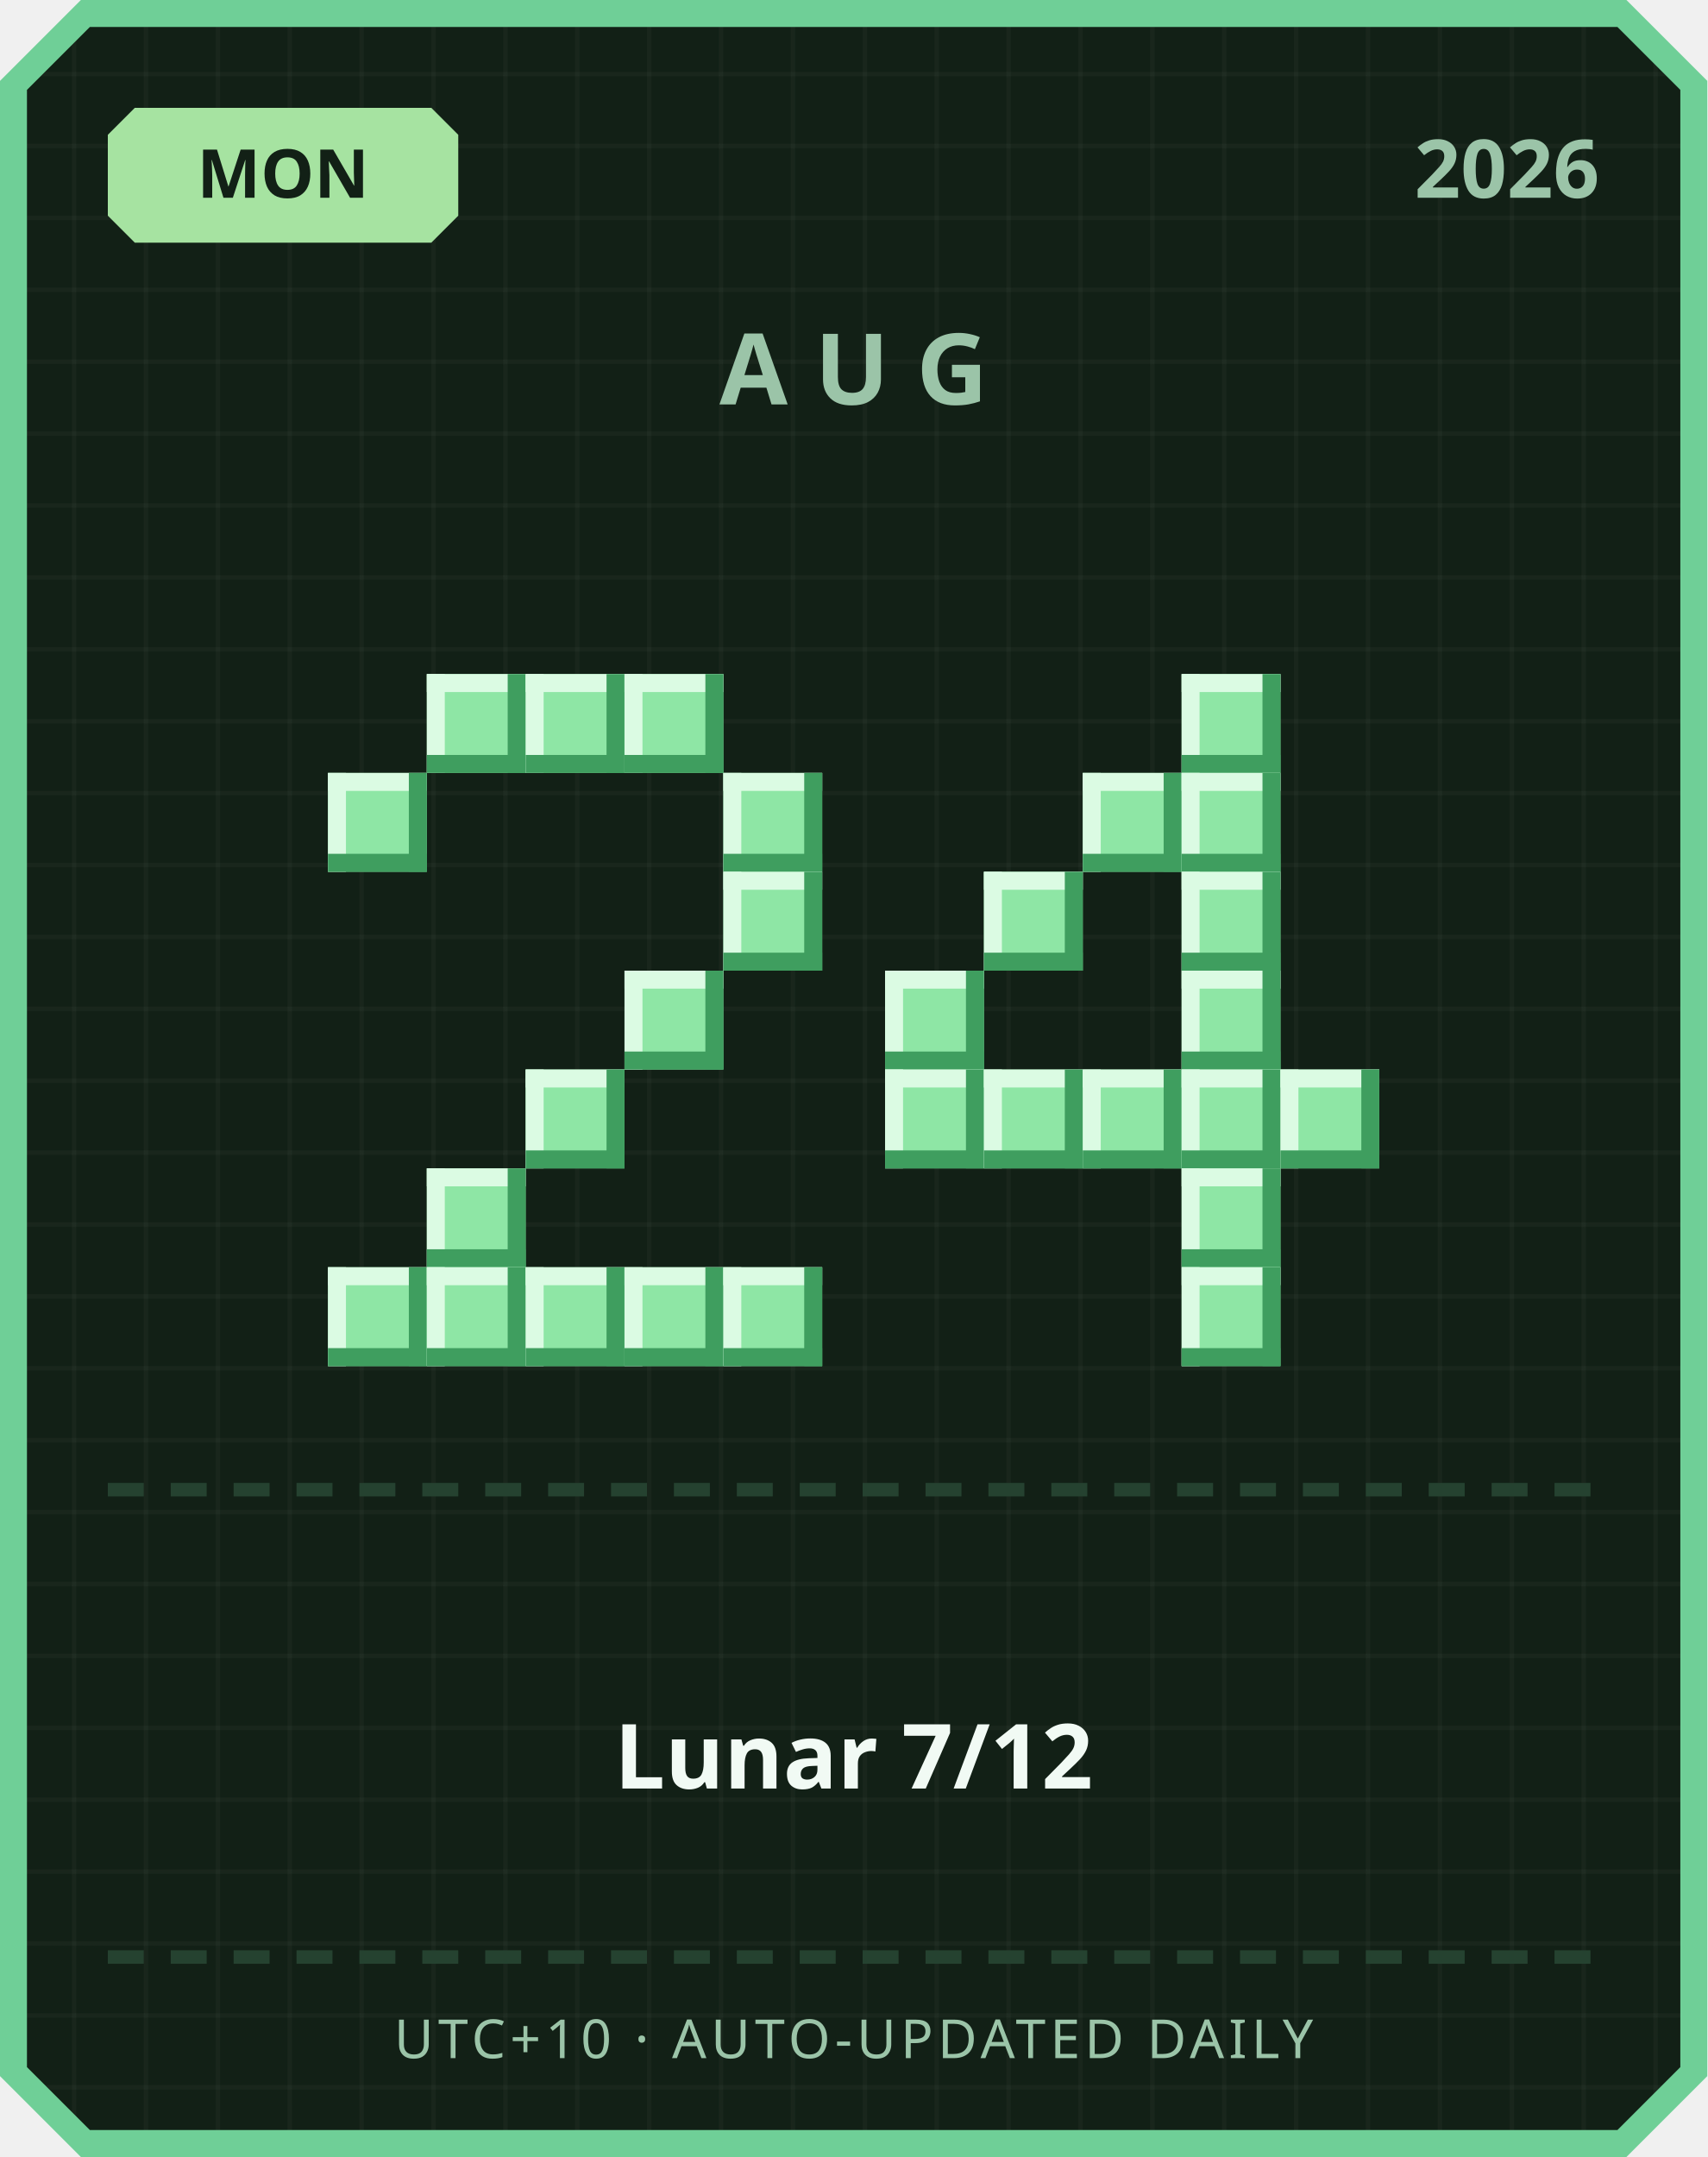
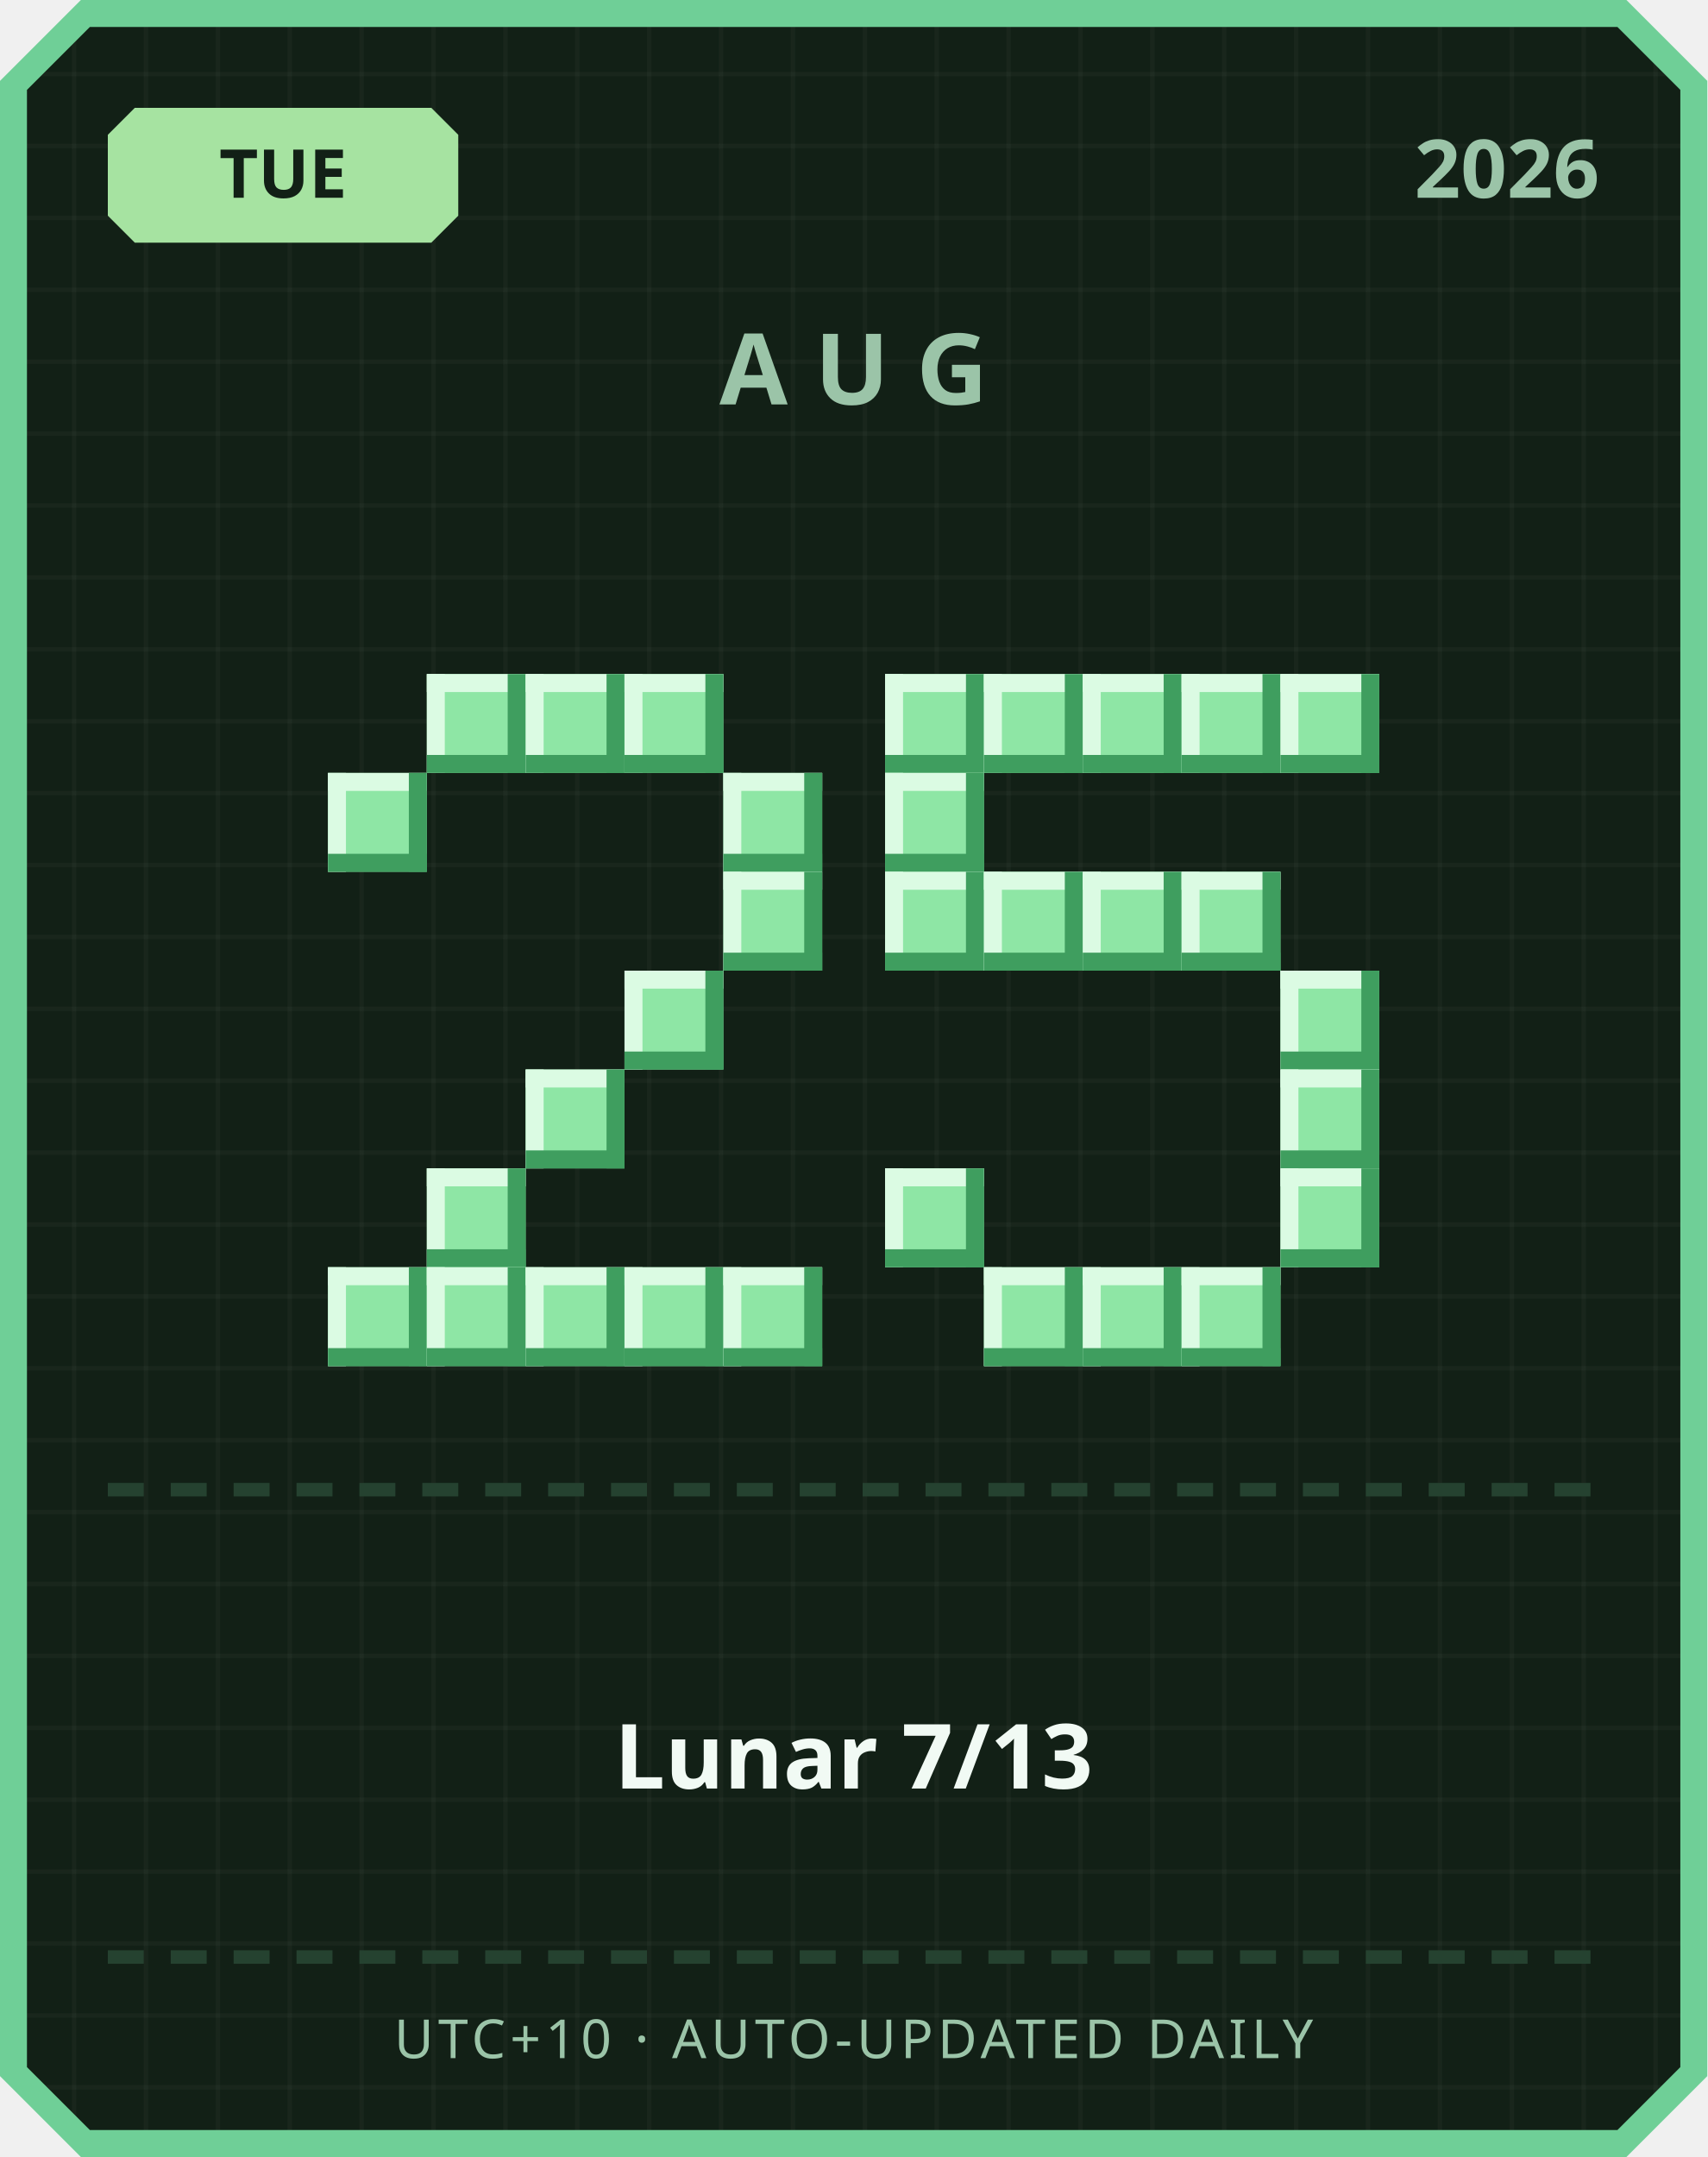
<svg xmlns="http://www.w3.org/2000/svg" width="380" height="480" viewBox="0 0 380 480">
  <defs>
    <pattern id="grid" width="16" height="16" patternUnits="userSpaceOnUse">
      <rect width="16" height="16" fill="#122016" />
      <rect width="1" height="16" fill="#ffffff" opacity="0.03" />
      <rect width="16" height="1" fill="#ffffff" opacity="0.03" />
    </pattern>
  </defs>
  <path d="M 18,0 L 362,0 L 380,18 L 380,462 L 362,480 L 18,480 L 0,462 L 0,18 Z" fill="#6fcf97" />
  <path d="M 20,6 L 360,6 L 374,20 L 374,460 L 360,474 L 20,474 L 6,460 L 6,20 Z" fill="url(#grid)" />
  <path d="M 30,24 L 96,24 L 102,30 L 102,48 L 96,54 L 30,54 L 24,48 L 24,30 Z" fill="#a6e3a1" />
-   <text x="63" y="44" text-anchor="middle" font-family="'Segoe UI', sans-serif" font-size="15" font-weight="700" fill="#122016">MON</text>
+   <text x="63" y="44" text-anchor="middle" font-family="'Segoe UI', sans-serif" font-size="15" font-weight="700" fill="#122016">TUE</text>
  <text x="356" y="44" text-anchor="end" font-family="'Segoe UI', sans-serif" font-size="18" font-weight="700" fill="#9bc4a8">2026</text>
  <text x="190" y="90" text-anchor="middle" font-family="'Segoe UI', sans-serif" font-size="22" font-weight="700" letter-spacing="6" fill="#9bc4a8">AUG</text>
  <rect x="95" y="150" width="22" height="22" fill="#8ee6a5" />
  <rect x="95" y="150" width="22" height="4" fill="#dbfbe3" />
  <rect x="95" y="150" width="4" height="22" fill="#dbfbe3" />
  <rect x="95" y="168" width="22" height="4" fill="#3f9e5f" />
  <rect x="113" y="150" width="4" height="22" fill="#3f9e5f" />
  <rect x="117" y="150" width="22" height="22" fill="#8ee6a5" />
  <rect x="117" y="150" width="22" height="4" fill="#dbfbe3" />
  <rect x="117" y="150" width="4" height="22" fill="#dbfbe3" />
  <rect x="117" y="168" width="22" height="4" fill="#3f9e5f" />
  <rect x="135" y="150" width="4" height="22" fill="#3f9e5f" />
  <rect x="139" y="150" width="22" height="22" fill="#8ee6a5" />
  <rect x="139" y="150" width="22" height="4" fill="#dbfbe3" />
  <rect x="139" y="150" width="4" height="22" fill="#dbfbe3" />
  <rect x="139" y="168" width="22" height="4" fill="#3f9e5f" />
  <rect x="157" y="150" width="4" height="22" fill="#3f9e5f" />
  <rect x="73" y="172" width="22" height="22" fill="#8ee6a5" />
  <rect x="73" y="172" width="22" height="4" fill="#dbfbe3" />
  <rect x="73" y="172" width="4" height="22" fill="#dbfbe3" />
  <rect x="73" y="190" width="22" height="4" fill="#3f9e5f" />
  <rect x="91" y="172" width="4" height="22" fill="#3f9e5f" />
  <rect x="161" y="172" width="22" height="22" fill="#8ee6a5" />
  <rect x="161" y="172" width="22" height="4" fill="#dbfbe3" />
  <rect x="161" y="172" width="4" height="22" fill="#dbfbe3" />
  <rect x="161" y="190" width="22" height="4" fill="#3f9e5f" />
  <rect x="179" y="172" width="4" height="22" fill="#3f9e5f" />
  <rect x="161" y="194" width="22" height="22" fill="#8ee6a5" />
  <rect x="161" y="194" width="22" height="4" fill="#dbfbe3" />
  <rect x="161" y="194" width="4" height="22" fill="#dbfbe3" />
  <rect x="161" y="212" width="22" height="4" fill="#3f9e5f" />
  <rect x="179" y="194" width="4" height="22" fill="#3f9e5f" />
  <rect x="139" y="216" width="22" height="22" fill="#8ee6a5" />
  <rect x="139" y="216" width="22" height="4" fill="#dbfbe3" />
  <rect x="139" y="216" width="4" height="22" fill="#dbfbe3" />
  <rect x="139" y="234" width="22" height="4" fill="#3f9e5f" />
  <rect x="157" y="216" width="4" height="22" fill="#3f9e5f" />
  <rect x="117" y="238" width="22" height="22" fill="#8ee6a5" />
  <rect x="117" y="238" width="22" height="4" fill="#dbfbe3" />
  <rect x="117" y="238" width="4" height="22" fill="#dbfbe3" />
  <rect x="117" y="256" width="22" height="4" fill="#3f9e5f" />
  <rect x="135" y="238" width="4" height="22" fill="#3f9e5f" />
  <rect x="95" y="260" width="22" height="22" fill="#8ee6a5" />
  <rect x="95" y="260" width="22" height="4" fill="#dbfbe3" />
  <rect x="95" y="260" width="4" height="22" fill="#dbfbe3" />
  <rect x="95" y="278" width="22" height="4" fill="#3f9e5f" />
  <rect x="113" y="260" width="4" height="22" fill="#3f9e5f" />
  <rect x="73" y="282" width="22" height="22" fill="#8ee6a5" />
  <rect x="73" y="282" width="22" height="4" fill="#dbfbe3" />
  <rect x="73" y="282" width="4" height="22" fill="#dbfbe3" />
  <rect x="73" y="300" width="22" height="4" fill="#3f9e5f" />
  <rect x="91" y="282" width="4" height="22" fill="#3f9e5f" />
  <rect x="95" y="282" width="22" height="22" fill="#8ee6a5" />
  <rect x="95" y="282" width="22" height="4" fill="#dbfbe3" />
  <rect x="95" y="282" width="4" height="22" fill="#dbfbe3" />
  <rect x="95" y="300" width="22" height="4" fill="#3f9e5f" />
  <rect x="113" y="282" width="4" height="22" fill="#3f9e5f" />
  <rect x="117" y="282" width="22" height="22" fill="#8ee6a5" />
  <rect x="117" y="282" width="22" height="4" fill="#dbfbe3" />
  <rect x="117" y="282" width="4" height="22" fill="#dbfbe3" />
  <rect x="117" y="300" width="22" height="4" fill="#3f9e5f" />
  <rect x="135" y="282" width="4" height="22" fill="#3f9e5f" />
  <rect x="139" y="282" width="22" height="22" fill="#8ee6a5" />
  <rect x="139" y="282" width="22" height="4" fill="#dbfbe3" />
  <rect x="139" y="282" width="4" height="22" fill="#dbfbe3" />
  <rect x="139" y="300" width="22" height="4" fill="#3f9e5f" />
  <rect x="157" y="282" width="4" height="22" fill="#3f9e5f" />
  <rect x="161" y="282" width="22" height="22" fill="#8ee6a5" />
  <rect x="161" y="282" width="22" height="4" fill="#dbfbe3" />
  <rect x="161" y="282" width="4" height="22" fill="#dbfbe3" />
  <rect x="161" y="300" width="22" height="4" fill="#3f9e5f" />
  <rect x="179" y="282" width="4" height="22" fill="#3f9e5f" />
+   <rect x="197" y="150" width="22" height="22" fill="#8ee6a5" />
+   <rect x="197" y="150" width="22" height="4" fill="#dbfbe3" />
+   <rect x="197" y="150" width="4" height="22" fill="#dbfbe3" />
+   <rect x="197" y="168" width="22" height="4" fill="#3f9e5f" />
+   <rect x="215" y="150" width="4" height="22" fill="#3f9e5f" />
+   <rect x="219" y="150" width="22" height="22" fill="#8ee6a5" />
+   <rect x="219" y="150" width="22" height="4" fill="#dbfbe3" />
+   <rect x="219" y="150" width="4" height="22" fill="#dbfbe3" />
+   <rect x="219" y="168" width="22" height="4" fill="#3f9e5f" />
+   <rect x="237" y="150" width="4" height="22" fill="#3f9e5f" />
+   <rect x="241" y="150" width="22" height="22" fill="#8ee6a5" />
+   <rect x="241" y="150" width="22" height="4" fill="#dbfbe3" />
+   <rect x="241" y="150" width="4" height="22" fill="#dbfbe3" />
+   <rect x="241" y="168" width="22" height="4" fill="#3f9e5f" />
+   <rect x="259" y="150" width="4" height="22" fill="#3f9e5f" />
  <rect x="263" y="150" width="22" height="22" fill="#8ee6a5" />
  <rect x="263" y="150" width="22" height="4" fill="#dbfbe3" />
  <rect x="263" y="150" width="4" height="22" fill="#dbfbe3" />
  <rect x="263" y="168" width="22" height="4" fill="#3f9e5f" />
  <rect x="281" y="150" width="4" height="22" fill="#3f9e5f" />
-   <rect x="241" y="172" width="22" height="22" fill="#8ee6a5" />
-   <rect x="241" y="172" width="22" height="4" fill="#dbfbe3" />
-   <rect x="241" y="172" width="4" height="22" fill="#dbfbe3" />
-   <rect x="241" y="190" width="22" height="4" fill="#3f9e5f" />
-   <rect x="259" y="172" width="4" height="22" fill="#3f9e5f" />
-   <rect x="263" y="172" width="22" height="22" fill="#8ee6a5" />
-   <rect x="263" y="172" width="22" height="4" fill="#dbfbe3" />
-   <rect x="263" y="172" width="4" height="22" fill="#dbfbe3" />
-   <rect x="263" y="190" width="22" height="4" fill="#3f9e5f" />
-   <rect x="281" y="172" width="4" height="22" fill="#3f9e5f" />
+   <rect x="285" y="150" width="22" height="22" fill="#8ee6a5" />
+   <rect x="285" y="150" width="22" height="4" fill="#dbfbe3" />
+   <rect x="285" y="150" width="4" height="22" fill="#dbfbe3" />
+   <rect x="285" y="168" width="22" height="4" fill="#3f9e5f" />
+   <rect x="303" y="150" width="4" height="22" fill="#3f9e5f" />
+   <rect x="197" y="172" width="22" height="22" fill="#8ee6a5" />
+   <rect x="197" y="172" width="22" height="4" fill="#dbfbe3" />
+   <rect x="197" y="172" width="4" height="22" fill="#dbfbe3" />
+   <rect x="197" y="190" width="22" height="4" fill="#3f9e5f" />
+   <rect x="215" y="172" width="4" height="22" fill="#3f9e5f" />
+   <rect x="197" y="194" width="22" height="22" fill="#8ee6a5" />
+   <rect x="197" y="194" width="22" height="4" fill="#dbfbe3" />
+   <rect x="197" y="194" width="4" height="22" fill="#dbfbe3" />
+   <rect x="197" y="212" width="22" height="4" fill="#3f9e5f" />
+   <rect x="215" y="194" width="4" height="22" fill="#3f9e5f" />
  <rect x="219" y="194" width="22" height="22" fill="#8ee6a5" />
  <rect x="219" y="194" width="22" height="4" fill="#dbfbe3" />
  <rect x="219" y="194" width="4" height="22" fill="#dbfbe3" />
  <rect x="219" y="212" width="22" height="4" fill="#3f9e5f" />
  <rect x="237" y="194" width="4" height="22" fill="#3f9e5f" />
+   <rect x="241" y="194" width="22" height="22" fill="#8ee6a5" />
+   <rect x="241" y="194" width="22" height="4" fill="#dbfbe3" />
+   <rect x="241" y="194" width="4" height="22" fill="#dbfbe3" />
+   <rect x="241" y="212" width="22" height="4" fill="#3f9e5f" />
+   <rect x="259" y="194" width="4" height="22" fill="#3f9e5f" />
  <rect x="263" y="194" width="22" height="22" fill="#8ee6a5" />
  <rect x="263" y="194" width="22" height="4" fill="#dbfbe3" />
  <rect x="263" y="194" width="4" height="22" fill="#dbfbe3" />
  <rect x="263" y="212" width="22" height="4" fill="#3f9e5f" />
  <rect x="281" y="194" width="4" height="22" fill="#3f9e5f" />
-   <rect x="197" y="216" width="22" height="22" fill="#8ee6a5" />
-   <rect x="197" y="216" width="22" height="4" fill="#dbfbe3" />
-   <rect x="197" y="216" width="4" height="22" fill="#dbfbe3" />
-   <rect x="197" y="234" width="22" height="4" fill="#3f9e5f" />
-   <rect x="215" y="216" width="4" height="22" fill="#3f9e5f" />
-   <rect x="263" y="216" width="22" height="22" fill="#8ee6a5" />
-   <rect x="263" y="216" width="22" height="4" fill="#dbfbe3" />
-   <rect x="263" y="216" width="4" height="22" fill="#dbfbe3" />
-   <rect x="263" y="234" width="22" height="4" fill="#3f9e5f" />
-   <rect x="281" y="216" width="4" height="22" fill="#3f9e5f" />
-   <rect x="197" y="238" width="22" height="22" fill="#8ee6a5" />
-   <rect x="197" y="238" width="22" height="4" fill="#dbfbe3" />
-   <rect x="197" y="238" width="4" height="22" fill="#dbfbe3" />
-   <rect x="197" y="256" width="22" height="4" fill="#3f9e5f" />
-   <rect x="215" y="238" width="4" height="22" fill="#3f9e5f" />
-   <rect x="219" y="238" width="22" height="22" fill="#8ee6a5" />
-   <rect x="219" y="238" width="22" height="4" fill="#dbfbe3" />
-   <rect x="219" y="238" width="4" height="22" fill="#dbfbe3" />
-   <rect x="219" y="256" width="22" height="4" fill="#3f9e5f" />
-   <rect x="237" y="238" width="4" height="22" fill="#3f9e5f" />
-   <rect x="241" y="238" width="22" height="22" fill="#8ee6a5" />
-   <rect x="241" y="238" width="22" height="4" fill="#dbfbe3" />
-   <rect x="241" y="238" width="4" height="22" fill="#dbfbe3" />
-   <rect x="241" y="256" width="22" height="4" fill="#3f9e5f" />
-   <rect x="259" y="238" width="4" height="22" fill="#3f9e5f" />
-   <rect x="263" y="238" width="22" height="22" fill="#8ee6a5" />
-   <rect x="263" y="238" width="22" height="4" fill="#dbfbe3" />
-   <rect x="263" y="238" width="4" height="22" fill="#dbfbe3" />
-   <rect x="263" y="256" width="22" height="4" fill="#3f9e5f" />
-   <rect x="281" y="238" width="4" height="22" fill="#3f9e5f" />
+   <rect x="285" y="216" width="22" height="22" fill="#8ee6a5" />
+   <rect x="285" y="216" width="22" height="4" fill="#dbfbe3" />
+   <rect x="285" y="216" width="4" height="22" fill="#dbfbe3" />
+   <rect x="285" y="234" width="22" height="4" fill="#3f9e5f" />
+   <rect x="303" y="216" width="4" height="22" fill="#3f9e5f" />
  <rect x="285" y="238" width="22" height="22" fill="#8ee6a5" />
  <rect x="285" y="238" width="22" height="4" fill="#dbfbe3" />
  <rect x="285" y="238" width="4" height="22" fill="#dbfbe3" />
  <rect x="285" y="256" width="22" height="4" fill="#3f9e5f" />
  <rect x="303" y="238" width="4" height="22" fill="#3f9e5f" />
-   <rect x="263" y="260" width="22" height="22" fill="#8ee6a5" />
-   <rect x="263" y="260" width="22" height="4" fill="#dbfbe3" />
-   <rect x="263" y="260" width="4" height="22" fill="#dbfbe3" />
-   <rect x="263" y="278" width="22" height="4" fill="#3f9e5f" />
-   <rect x="281" y="260" width="4" height="22" fill="#3f9e5f" />
+   <rect x="197" y="260" width="22" height="22" fill="#8ee6a5" />
+   <rect x="197" y="260" width="22" height="4" fill="#dbfbe3" />
+   <rect x="197" y="260" width="4" height="22" fill="#dbfbe3" />
+   <rect x="197" y="278" width="22" height="4" fill="#3f9e5f" />
+   <rect x="215" y="260" width="4" height="22" fill="#3f9e5f" />
+   <rect x="285" y="260" width="22" height="22" fill="#8ee6a5" />
+   <rect x="285" y="260" width="22" height="4" fill="#dbfbe3" />
+   <rect x="285" y="260" width="4" height="22" fill="#dbfbe3" />
+   <rect x="285" y="278" width="22" height="4" fill="#3f9e5f" />
+   <rect x="303" y="260" width="4" height="22" fill="#3f9e5f" />
+   <rect x="219" y="282" width="22" height="22" fill="#8ee6a5" />
+   <rect x="219" y="282" width="22" height="4" fill="#dbfbe3" />
+   <rect x="219" y="282" width="4" height="22" fill="#dbfbe3" />
+   <rect x="219" y="300" width="22" height="4" fill="#3f9e5f" />
+   <rect x="237" y="282" width="4" height="22" fill="#3f9e5f" />
+   <rect x="241" y="282" width="22" height="22" fill="#8ee6a5" />
+   <rect x="241" y="282" width="22" height="4" fill="#dbfbe3" />
+   <rect x="241" y="282" width="4" height="22" fill="#dbfbe3" />
+   <rect x="241" y="300" width="22" height="4" fill="#3f9e5f" />
+   <rect x="259" y="282" width="4" height="22" fill="#3f9e5f" />
  <rect x="263" y="282" width="22" height="22" fill="#8ee6a5" />
  <rect x="263" y="282" width="22" height="4" fill="#dbfbe3" />
  <rect x="263" y="282" width="4" height="22" fill="#dbfbe3" />
  <rect x="263" y="300" width="22" height="4" fill="#3f9e5f" />
  <rect x="281" y="282" width="4" height="22" fill="#3f9e5f" />
  <rect x="24" y="330" width="8" height="3" fill="#254230" />
  <rect x="38" y="330" width="8" height="3" fill="#254230" />
  <rect x="52" y="330" width="8" height="3" fill="#254230" />
  <rect x="66" y="330" width="8" height="3" fill="#254230" />
  <rect x="80" y="330" width="8" height="3" fill="#254230" />
  <rect x="94" y="330" width="8" height="3" fill="#254230" />
  <rect x="108" y="330" width="8" height="3" fill="#254230" />
  <rect x="122" y="330" width="8" height="3" fill="#254230" />
  <rect x="136" y="330" width="8" height="3" fill="#254230" />
  <rect x="150" y="330" width="8" height="3" fill="#254230" />
  <rect x="164" y="330" width="8" height="3" fill="#254230" />
  <rect x="178" y="330" width="8" height="3" fill="#254230" />
  <rect x="192" y="330" width="8" height="3" fill="#254230" />
  <rect x="206" y="330" width="8" height="3" fill="#254230" />
  <rect x="220" y="330" width="8" height="3" fill="#254230" />
  <rect x="234" y="330" width="8" height="3" fill="#254230" />
  <rect x="248" y="330" width="8" height="3" fill="#254230" />
  <rect x="262" y="330" width="8" height="3" fill="#254230" />
  <rect x="276" y="330" width="8" height="3" fill="#254230" />
  <rect x="290" y="330" width="8" height="3" fill="#254230" />
  <rect x="304" y="330" width="8" height="3" fill="#254230" />
  <rect x="318" y="330" width="8" height="3" fill="#254230" />
  <rect x="332" y="330" width="8" height="3" fill="#254230" />
  <rect x="346" y="330" width="8" height="3" fill="#254230" />
-   <text x="190" y="398" text-anchor="middle" font-family="'Segoe UI', 'Microsoft JhengHei', sans-serif" font-size="20" font-weight="700" fill="#f1faf4">Lunar 7/12</text>
+   <text x="190" y="398" text-anchor="middle" font-family="'Segoe UI', 'Microsoft JhengHei', sans-serif" font-size="20" font-weight="700" fill="#f1faf4">Lunar 7/13</text>
  <rect x="24" y="434" width="8" height="3" fill="#254230" />
  <rect x="38" y="434" width="8" height="3" fill="#254230" />
  <rect x="52" y="434" width="8" height="3" fill="#254230" />
  <rect x="66" y="434" width="8" height="3" fill="#254230" />
  <rect x="80" y="434" width="8" height="3" fill="#254230" />
  <rect x="94" y="434" width="8" height="3" fill="#254230" />
  <rect x="108" y="434" width="8" height="3" fill="#254230" />
  <rect x="122" y="434" width="8" height="3" fill="#254230" />
  <rect x="136" y="434" width="8" height="3" fill="#254230" />
  <rect x="150" y="434" width="8" height="3" fill="#254230" />
  <rect x="164" y="434" width="8" height="3" fill="#254230" />
  <rect x="178" y="434" width="8" height="3" fill="#254230" />
  <rect x="192" y="434" width="8" height="3" fill="#254230" />
  <rect x="206" y="434" width="8" height="3" fill="#254230" />
  <rect x="220" y="434" width="8" height="3" fill="#254230" />
  <rect x="234" y="434" width="8" height="3" fill="#254230" />
  <rect x="248" y="434" width="8" height="3" fill="#254230" />
  <rect x="262" y="434" width="8" height="3" fill="#254230" />
  <rect x="276" y="434" width="8" height="3" fill="#254230" />
  <rect x="290" y="434" width="8" height="3" fill="#254230" />
  <rect x="304" y="434" width="8" height="3" fill="#254230" />
  <rect x="318" y="434" width="8" height="3" fill="#254230" />
  <rect x="332" y="434" width="8" height="3" fill="#254230" />
  <rect x="346" y="434" width="8" height="3" fill="#254230" />
  <text x="190" y="458" text-anchor="middle" font-family="'Segoe UI', sans-serif" font-size="12" letter-spacing="1" fill="#9bc4a8">UTC+10 · AUTO-UPDATED DAILY</text>
</svg>
